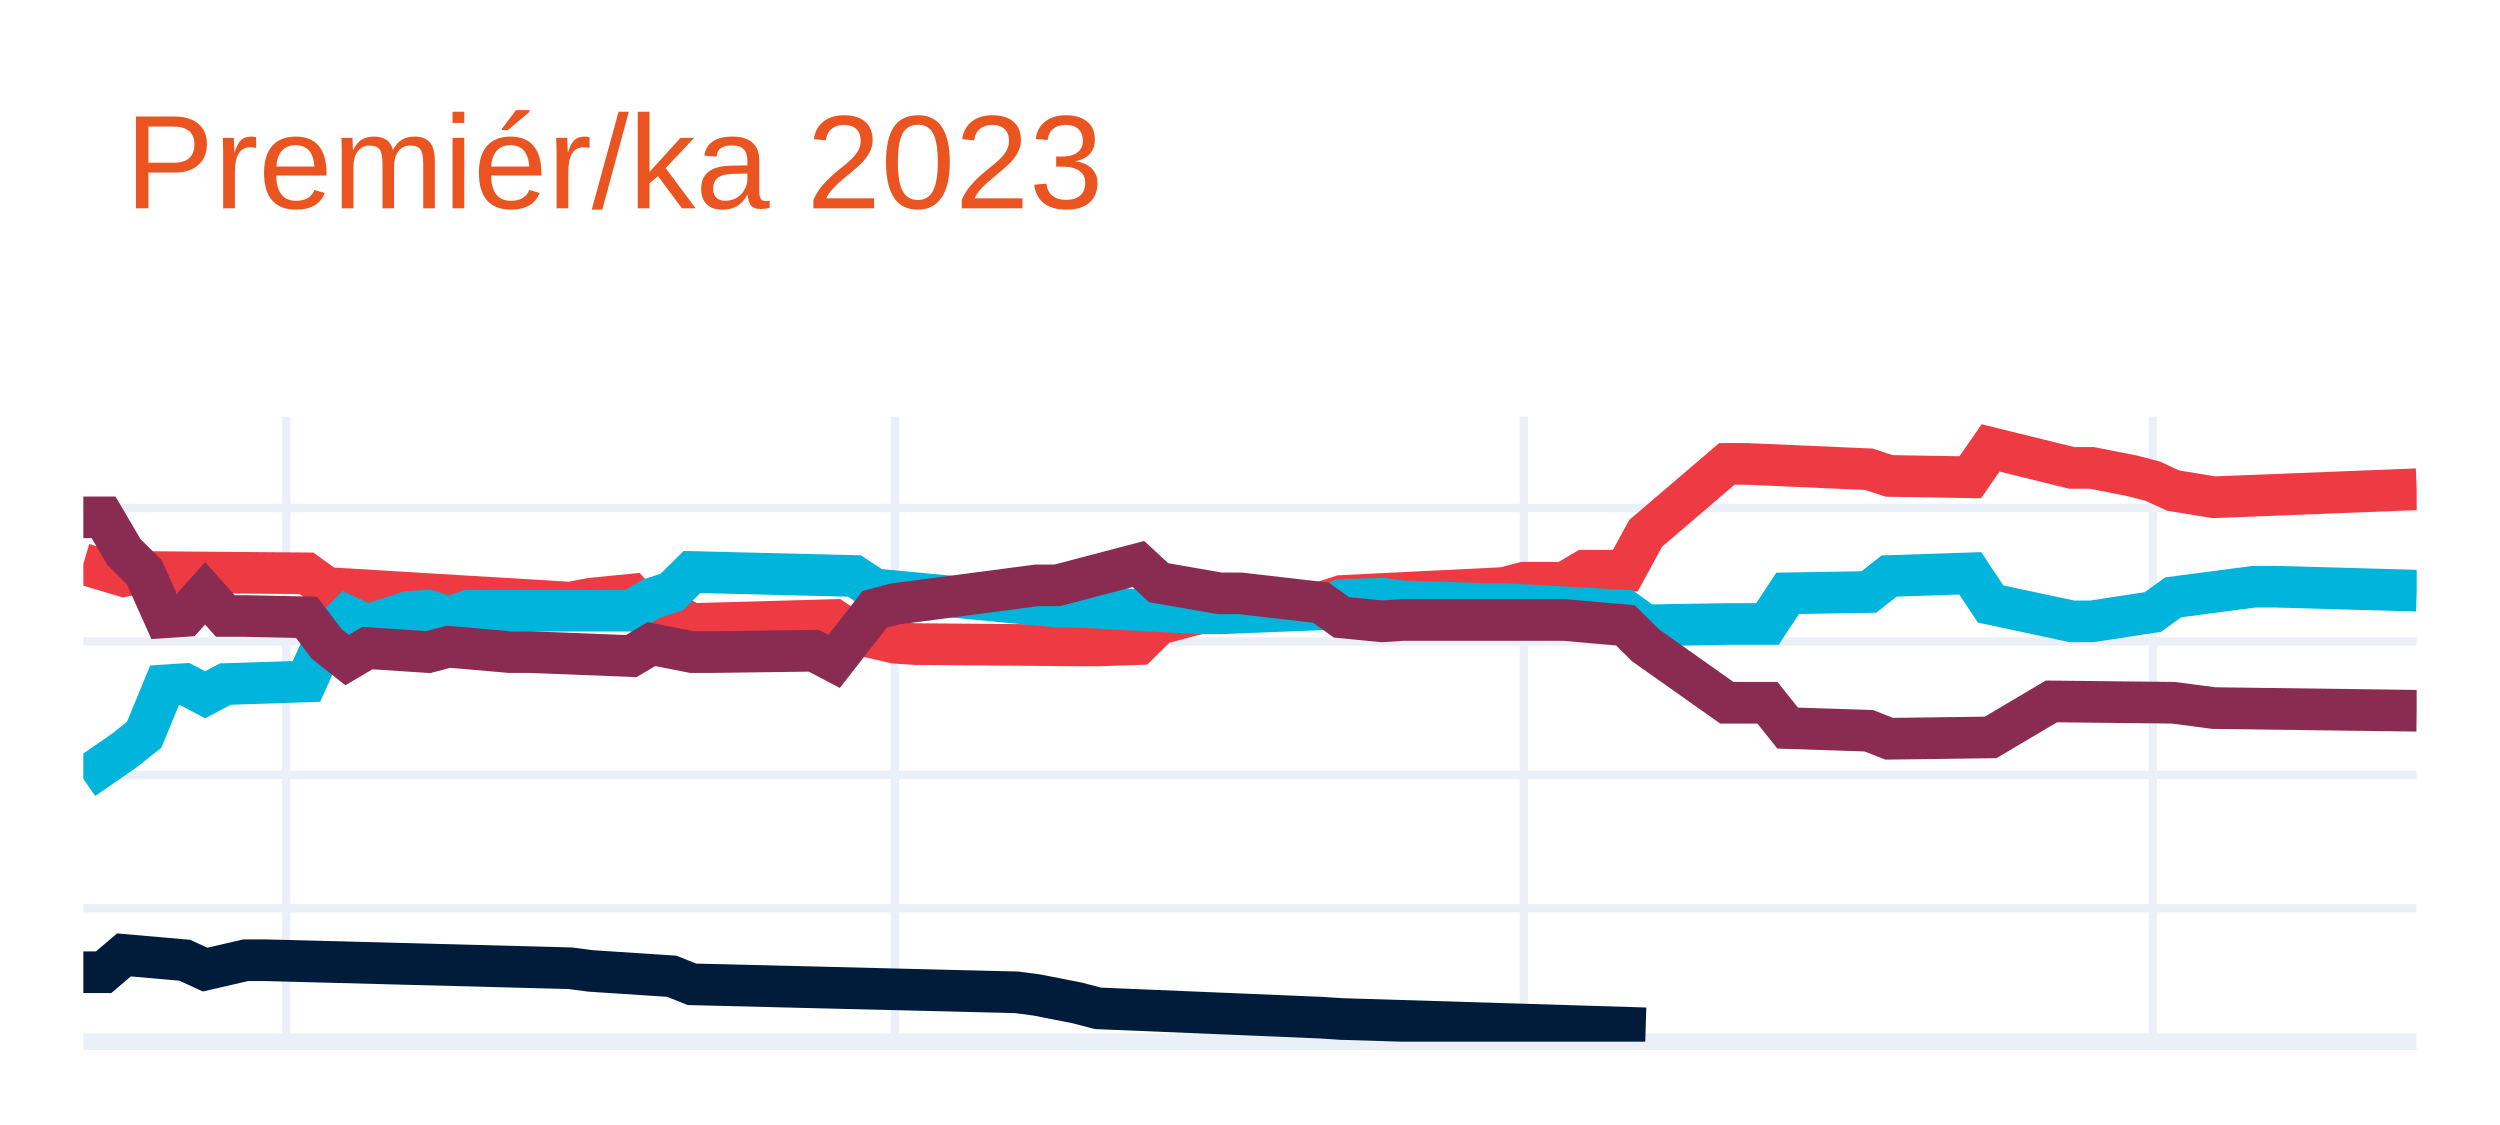
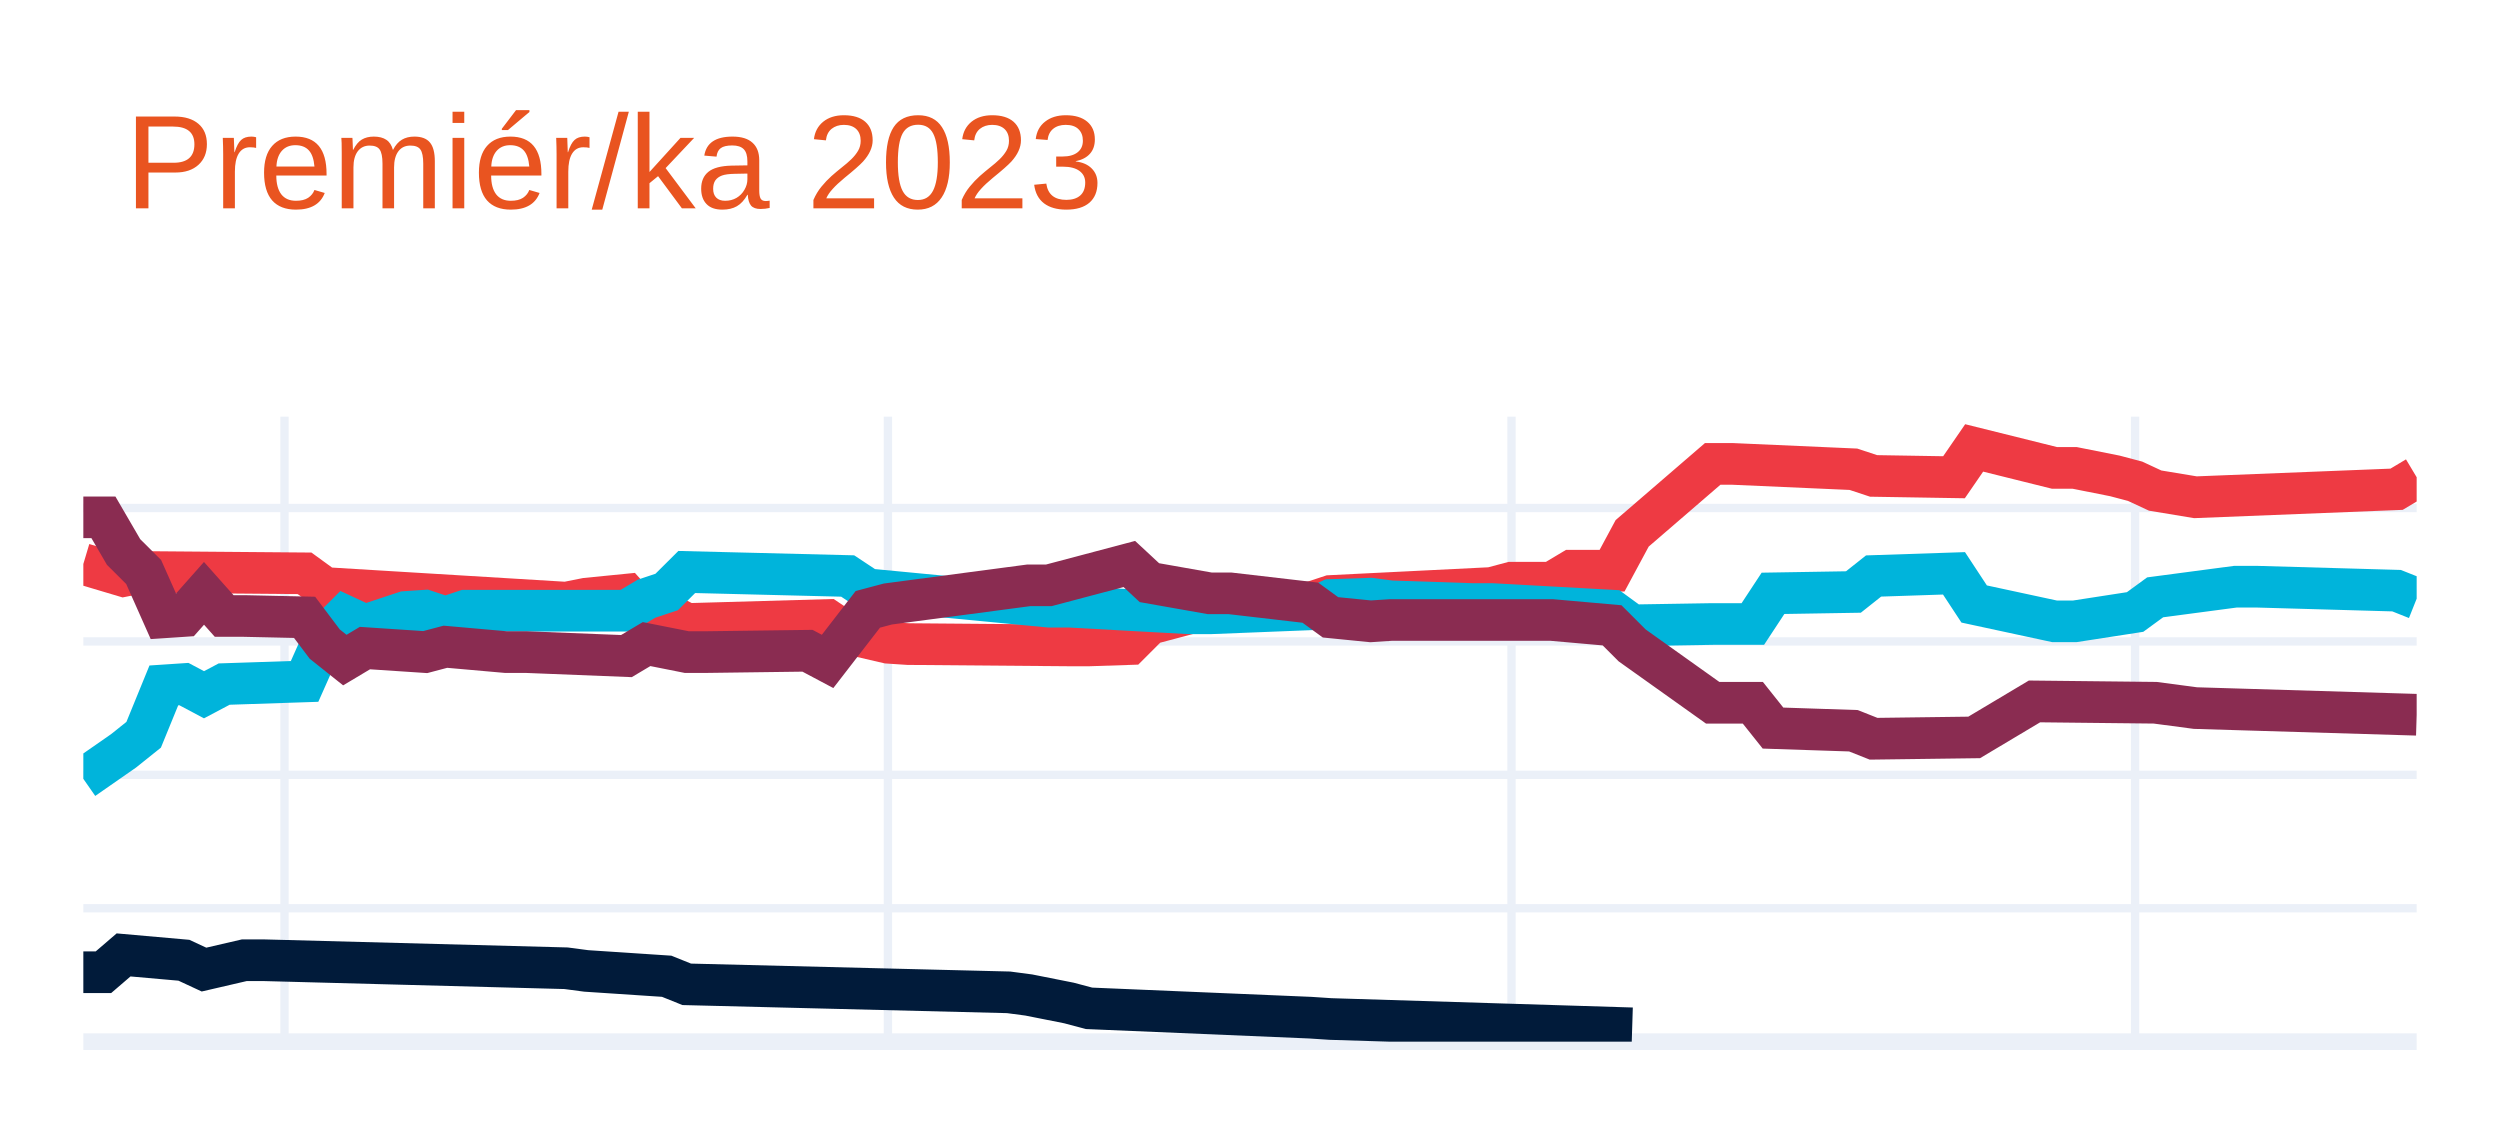
<svg xmlns="http://www.w3.org/2000/svg" class="main-svg" width="300" height="135" style="" viewBox="0 0 300 135">
  <rect x="0" y="0" width="300" height="135" style="fill: rgb(255, 255, 255); fill-opacity: 1;" />
-   <defs id="defs-e2d8c7">
+   <defs id="defs-33e762">
    <g class="clips">
-       <clipPath id="clipe2d8c7xyplot" class="plotclip">
+       <clipPath id="clip33e762xyplot" class="plotclip">
        <rect width="280" height="75" />
      </clipPath>
-       <clipPath class="axesclip" id="clipe2d8c7x">
+       <clipPath class="axesclip" id="clip33e762x">
        <rect x="10" y="0" width="280" height="135" />
      </clipPath>
-       <clipPath class="axesclip" id="clipe2d8c7y">
+       <clipPath class="axesclip" id="clip33e762y">
        <rect x="0" y="50" width="300" height="75" />
      </clipPath>
-       <clipPath class="axesclip" id="clipe2d8c7xy">
+       <clipPath class="axesclip" id="clip33e762xy">
        <rect x="10" y="50" width="280" height="75" />
      </clipPath>
    </g>
    <g class="gradients" />
    <g class="patterns" />
  </defs>
  <g class="bglayer" />
  <g class="layer-below">
    <g class="imagelayer" />
    <g class="shapelayer" />
  </g>
  <g class="cartesianlayer">
    <g class="subplot xy">
      <g class="layer-subplot">
        <g class="shapelayer" />
        <g class="imagelayer" />
      </g>
      <g class="minor-gridlayer">
        <g class="x" />
        <g class="y" />
      </g>
      <g class="gridlayer">
        <g class="x">
-           <path class="xgrid crisp" transform="translate(34.35,0)" d="M0,50v75" style="stroke: rgb(235, 240, 248); stroke-opacity: 1; stroke-width: 1px;" />
-           <path class="xgrid crisp" transform="translate(107.39,0)" d="M0,50v75" style="stroke: rgb(235, 240, 248); stroke-opacity: 1; stroke-width: 1px;" />
-           <path class="xgrid crisp" transform="translate(182.87,0)" d="M0,50v75" style="stroke: rgb(235, 240, 248); stroke-opacity: 1; stroke-width: 1px;" />
-           <path class="xgrid crisp" transform="translate(258.35,0)" d="M0,50v75" style="stroke: rgb(235, 240, 248); stroke-opacity: 1; stroke-width: 1px;" />
+           <path class="xgrid crisp" transform="translate(34.14,0)" d="M0,50v75" style="stroke: rgb(235, 240, 248); stroke-opacity: 1; stroke-width: 1px;" />
+           <path class="xgrid crisp" transform="translate(106.55,0)" d="M0,50v75" style="stroke: rgb(235, 240, 248); stroke-opacity: 1; stroke-width: 1px;" />
+           <path class="xgrid crisp" transform="translate(181.38,0)" d="M0,50v75" style="stroke: rgb(235, 240, 248); stroke-opacity: 1; stroke-width: 1px;" />
+           <path class="xgrid crisp" transform="translate(256.21,0)" d="M0,50v75" style="stroke: rgb(235, 240, 248); stroke-opacity: 1; stroke-width: 1px;" />
        </g>
        <g class="y">
          <path class="ygrid crisp" transform="translate(0,108.99)" d="M10,0h280" style="stroke: rgb(235, 240, 248); stroke-opacity: 1; stroke-width: 1px;" />
          <path class="ygrid crisp" transform="translate(0,92.98)" d="M10,0h280" style="stroke: rgb(235, 240, 248); stroke-opacity: 1; stroke-width: 1px;" />
          <path class="ygrid crisp" transform="translate(0,76.97)" d="M10,0h280" style="stroke: rgb(235, 240, 248); stroke-opacity: 1; stroke-width: 1px;" />
          <path class="ygrid crisp" transform="translate(0,60.96)" d="M10,0h280" style="stroke: rgb(235, 240, 248); stroke-opacity: 1; stroke-width: 1px;" />
        </g>
      </g>
      <g class="zerolinelayer">
        <path class="yzl zl crisp" transform="translate(0,125)" d="M10,0h280" style="stroke: rgb(235, 240, 248); stroke-opacity: 1; stroke-width: 2px;" />
      </g>
      <path class="xlines-below" />
      <path class="ylines-below" />
      <g class="overlines-below" />
      <g class="xaxislayer-below" />
      <g class="yaxislayer-below" />
      <g class="overaxes-below" />
-       <g class="plot" transform="translate(10,50)" clip-path="url(#clipe2d8c7xyplot)">
+       <g class="plot" transform="translate(10,50)" clip-path="url(#clip33e762xyplot)">
        <g class="scatterlayer mlayer">
-           <g class="trace scatter trace4ff06f" style="stroke-miterlimit: 2; opacity: 1;">
+           <g class="trace scatter trace74b052" style="stroke-miterlimit: 2; opacity: 1;">
            <g class="fills" />
            <g class="errorbars" />
            <g class="lines">
-               <path class="js-line" d="M0,17.68L4.87,19.12L7.3,18.64L26.78,18.8L29.22,20.56L58.43,22.32L60.87,21.84L65.74,21.36L68.17,24.08L70.61,23.6L73.04,24.88L90.09,24.4L92.52,26.01L97.39,27.13L99.83,27.29L119.3,27.45L121.74,27.45L126.61,27.29L129.04,24.88L133.91,23.6L136.35,23.12L148.52,22.32L150.96,21.52L170.43,20.56L172.87,19.92L177.74,19.92L180.17,18.48L185.04,18.48L187.48,14L197.22,5.67L199.65,5.67L214.26,6.31L216.7,7.11L226.43,7.27L228.87,3.75L238.61,6.15L241.04,6.15L245.91,7.11L248.35,7.75L250.78,8.87L255.65,9.67L280,8.71" style="vector-effect: none; fill: none; stroke: rgb(238, 58, 67); stroke-opacity: 1; stroke-width: 5px; opacity: 1;" />
+               <path class="js-line" d="M0,17.68L4.83,19.12L7.24,18.64L26.55,18.8L28.97,20.56L57.93,22.32L60.34,21.84L65.17,21.36L67.59,24.08L70,23.6L72.41,24.88L89.31,24.4L91.72,26.01L96.55,27.13L98.97,27.29L118.28,27.45L120.69,27.45L125.52,27.29L127.93,24.88L132.76,23.6L135.17,23.12L147.24,22.32L149.66,21.52L168.97,20.56L171.38,19.92L176.21,19.92L178.62,18.48L183.45,18.48L185.86,14L195.52,5.67L197.93,5.67L212.41,6.31L214.83,7.11L224.48,7.27L226.9,3.75L236.55,6.15L238.97,6.15L243.79,7.11L246.21,7.75L248.62,8.87L253.45,9.67L277.59,8.71L280,7.27" style="vector-effect: none; fill: none; stroke: rgb(238, 58, 67); stroke-opacity: 1; stroke-width: 5px; opacity: 1;" />
            </g>
            <g class="points" />
            <g class="text" />
          </g>
-           <g class="trace scatter trace0f0132" style="stroke-miterlimit: 2; opacity: 1;">
+           <g class="trace scatter trace9d4930" style="stroke-miterlimit: 2; opacity: 1;">
            <g class="fills" />
            <g class="errorbars" />
            <g class="lines">
-               <path class="js-line" d="M0,43.46L4.87,40.1L7.3,38.17L9.74,32.25L12.17,32.09L14.61,33.37L17.04,32.09L26.78,31.77L29.22,26.33L31.65,23.92L34.09,25.04L38.96,23.44L41.39,23.28L43.83,24.08L46.26,23.28L65.74,23.28L68.17,21.84L70.61,21.04L73.04,18.64L92.52,19.12L94.96,20.72L116.87,22.8L119.3,22.8L133.91,23.6L136.35,23.6L148.52,23.12L150.96,22L155.83,21.84L158.26,22.16L168,22.48L170.43,22.48L185.04,23.28L187.48,25.04L197.22,24.88L199.65,24.88L202.09,24.88L204.52,21.2L214.26,21.04L216.7,19.12L226.43,18.8L228.87,22.48L238.61,24.56L241.04,24.56L248.35,23.44L250.78,21.68L260.52,20.4L262.96,20.4L280,20.88" style="vector-effect: none; fill: none; stroke: rgb(0, 180, 219); stroke-opacity: 1; stroke-width: 5px; opacity: 1;" />
+               <path class="js-line" d="M0,43.46L4.83,40.1L7.24,38.17L9.66,32.25L12.07,32.09L14.48,33.37L16.9,32.09L26.55,31.77L28.97,26.33L31.38,23.92L33.79,25.04L38.62,23.44L41.03,23.28L43.45,24.08L45.86,23.28L65.17,23.28L67.59,21.84L70,21.04L72.41,18.64L91.72,19.12L94.14,20.72L115.86,22.8L118.28,22.8L132.76,23.6L135.17,23.6L147.24,23.12L149.66,22L154.48,21.84L156.9,22.16L166.55,22.48L168.97,22.48L183.45,23.28L185.86,25.04L195.52,24.88L197.93,24.88L200.34,24.88L202.76,21.2L212.41,21.04L214.83,19.12L224.48,18.8L226.9,22.48L236.55,24.56L238.97,24.56L246.21,23.44L248.62,21.68L258.28,20.4L260.69,20.4L277.59,20.88L280,21.84" style="vector-effect: none; fill: none; stroke: rgb(0, 180, 219); stroke-opacity: 1; stroke-width: 5px; opacity: 1;" />
            </g>
            <g class="points" />
            <g class="text" />
          </g>
-           <g class="trace scatter trace8a4125" style="stroke-miterlimit: 2; opacity: 1;">
+           <g class="trace scatter trace427f5f" style="stroke-miterlimit: 2; opacity: 1;">
            <g class="fills" />
            <g class="errorbars" />
            <g class="lines">
-               <path class="js-line" d="M0,12.08L2.43,12.08L4.87,16.24L7.3,18.64L9.74,24.08L12.17,23.92L14.61,21.2L17.04,23.92L19.48,23.92L26.78,24.08L29.22,27.29L31.65,29.21L34.09,27.77L41.39,28.25L43.83,27.61L51.13,28.25L53.57,28.25L65.74,28.73L68.17,27.29L73.04,28.25L75.48,28.25L87.65,28.09L90.09,29.37L94.96,23.12L97.39,22.48L114.43,20.24L116.87,20.24L126.61,17.68L129.04,19.92L136.35,21.2L138.78,21.2L148.52,22.32L150.96,24.08L155.83,24.56L158.26,24.4L175.3,24.4L177.74,24.4L185.04,25.04L187.48,27.45L197.22,34.33L199.65,34.33L202.09,34.33L204.52,37.37L214.26,37.69L216.7,38.65L228.87,38.49L236.17,34.17L250.78,34.33L255.65,34.97L280,35.29" style="vector-effect: none; fill: none; stroke: rgb(138, 44, 81); stroke-opacity: 1; stroke-width: 5px; opacity: 1;" />
+               <path class="js-line" d="M0,12.08L2.41,12.08L4.83,16.24L7.24,18.64L9.66,24.08L12.07,23.92L14.48,21.2L16.9,23.92L19.31,23.92L26.55,24.08L28.97,27.29L31.38,29.21L33.79,27.77L41.03,28.25L43.45,27.61L50.69,28.25L53.1,28.25L65.17,28.73L67.59,27.29L72.41,28.25L74.83,28.25L86.9,28.09L89.31,29.37L94.14,23.12L96.55,22.48L113.45,20.24L115.86,20.24L125.52,17.68L127.93,19.92L135.17,21.2L137.59,21.2L147.24,22.32L149.66,24.08L154.48,24.56L156.9,24.4L173.79,24.4L176.21,24.4L183.45,25.04L185.86,27.45L195.52,34.33L197.93,34.33L200.34,34.33L202.76,37.37L212.41,37.69L214.83,38.65L226.9,38.49L234.14,34.17L248.62,34.33L253.45,34.97L280,35.77" style="vector-effect: none; fill: none; stroke: rgb(138, 44, 81); stroke-opacity: 1; stroke-width: 5px; opacity: 1;" />
            </g>
            <g class="points" />
            <g class="text" />
          </g>
-           <g class="trace scatter tracefc1cd6" style="stroke-miterlimit: 2; opacity: 1;">
+           <g class="trace scatter trace27d738" style="stroke-miterlimit: 2; opacity: 1;">
            <g class="fills" />
            <g class="errorbars" />
            <g class="lines">
-               <path class="js-line" d="M0,66.67L2.43,66.67L4.87,64.59L12.17,65.23L14.61,66.35L19.48,65.23L21.91,65.23L58.43,66.19L60.87,66.51L70.61,67.15L73.04,68.12L112,69.08L114.43,69.4L119.3,70.36L121.74,71L148.52,72.12L150.96,72.28L187.48,73.4" style="vector-effect: none; fill: none; stroke: rgb(1, 27, 58); stroke-opacity: 1; stroke-width: 5px; opacity: 1;" />
+               <path class="js-line" d="M0,66.67L2.41,66.67L4.83,64.59L12.07,65.23L14.48,66.35L19.31,65.23L21.72,65.23L57.93,66.19L60.34,66.51L70,67.15L72.41,68.12L111.03,69.08L113.45,69.4L118.28,70.36L120.69,71L147.24,72.12L149.66,72.28L185.86,73.4" style="vector-effect: none; fill: none; stroke: rgb(1, 27, 58); stroke-opacity: 1; stroke-width: 5px; opacity: 1;" />
            </g>
            <g class="points" />
            <g class="text" />
          </g>
        </g>
      </g>
      <g class="overplot" />
      <path class="xlines-above crisp" d="M0,0" style="fill: none;" />
      <path class="ylines-above crisp" d="M0,0" style="fill: none;" />
      <g class="overlines-above" />
      <g class="xaxislayer-above" />
      <g class="yaxislayer-above" />
      <g class="overaxes-above" />
    </g>
  </g>
  <g class="polarlayer" />
  <g class="smithlayer" />
  <g class="ternarylayer" />
  <g class="geolayer" />
  <g class="funnelarealayer" />
  <g class="pielayer" />
  <g class="iciclelayer" />
  <g class="treemaplayer" />
  <g class="sunburstlayer" />
  <g class="glimages" />
-   <defs id="topdefs-e2d8c7">
+   <defs id="topdefs-33e762">
    <g class="clips" />
  </defs>
  <g class="layer-above">
    <g class="imagelayer" />
    <g class="shapelayer" />
  </g>
  <g class="infolayer">
    <g class="g-gtitle">
      <text class="gtitle" x="15" y="25" text-anchor="start" dy="0em" style="font-family: Ubuntu, verdana, arial, sans-serif; font-size: 16px; fill: rgb(233, 84, 32); opacity: 1; font-weight: normal; white-space: pre;">Premiér/ka 2023</text>
    </g>
    <g class="g-xtitle" />
    <g class="g-ytitle" />
  </g>
</svg>
